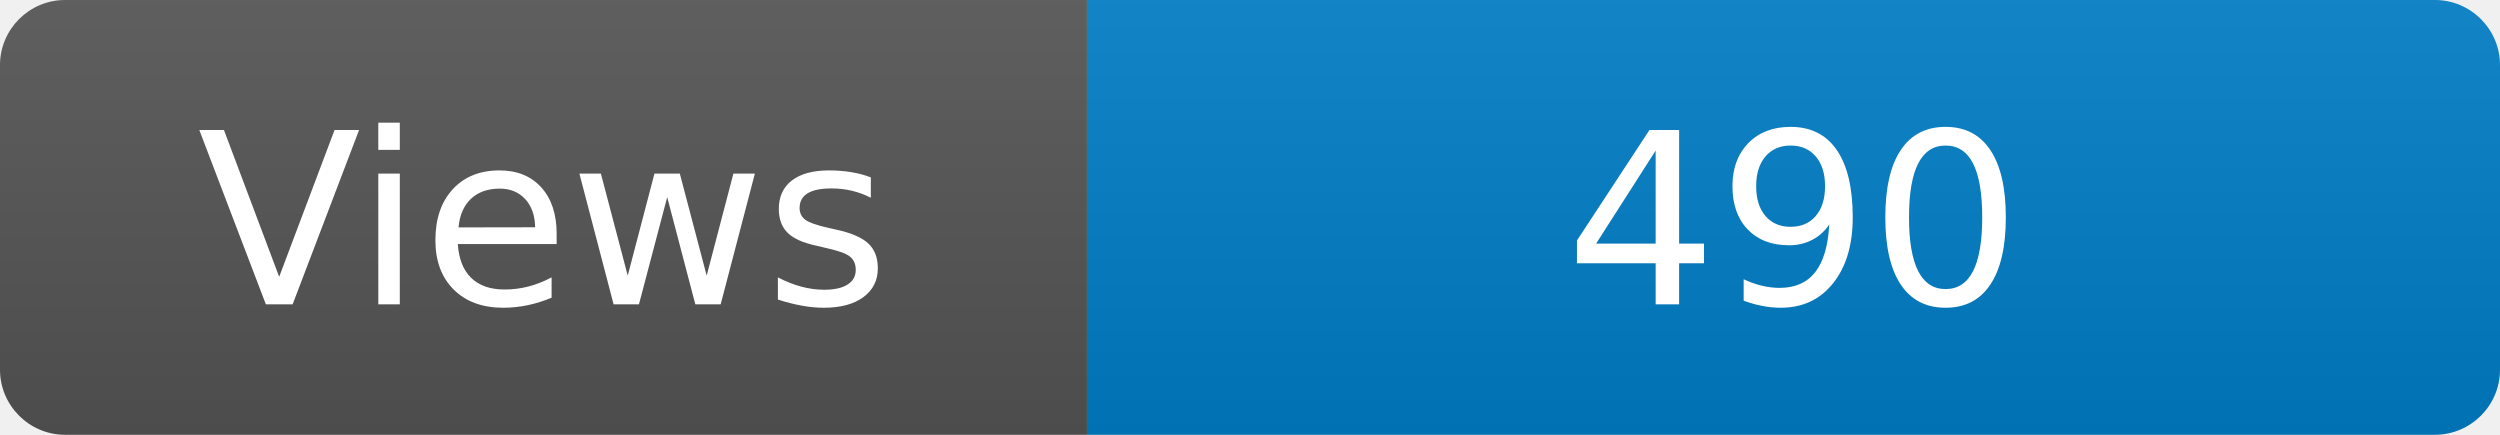
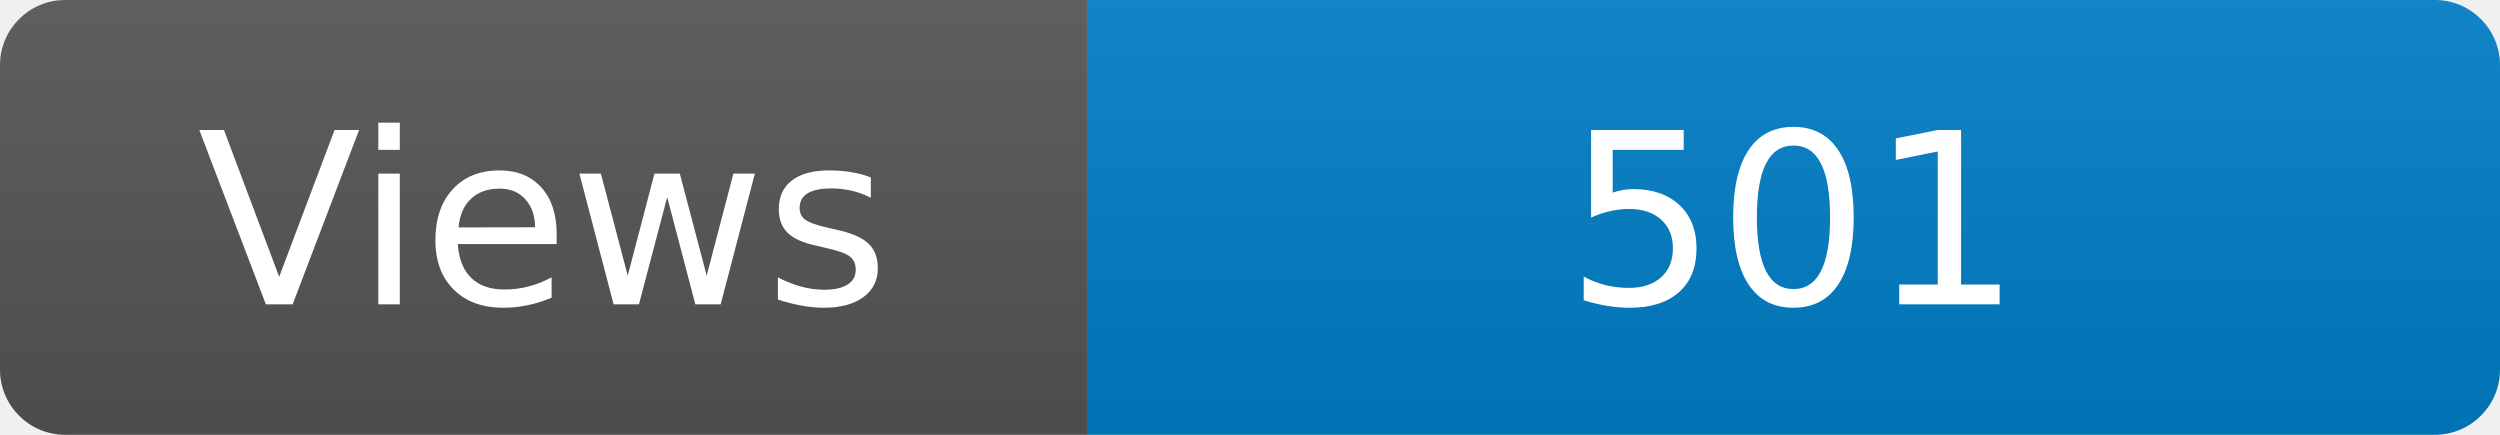
<svg xmlns="http://www.w3.org/2000/svg" width="115" height="20" role="img" aria-label="Maintained?: yes">
  <linearGradient id="s" x2="0" y2="100%">
    <stop offset="0" stop-color="#bbb" stop-opacity=".1" />
    <stop offset="1" stop-opacity=".1" />
  </linearGradient>
  <clipPath id="r">
    <rect width="115" height="20" rx="3" fill="#fff" />
  </clipPath>
  <g clip-path="url(#r)">
    <rect width="50" height="20" fill="#555" />
    <rect x="50" width="160" height="20" fill="#007ec6" />
    <rect width="115" height="20" fill="url(#s)" />
  </g>
  <g fill="#fff" text-anchor="middle" font-family="Verdana,Geneva,DejaVu Sans,sans-serif" font-size="110">
    <text x="250" y="140" transform="scale(.1)" fill="#fff">Views</text>
-     <text x="825" y="140" transform="scale(.1)" fill="#fff">490</text>
+     <text x="825" y="140" transform="scale(.1)" fill="#fff">501</text>
  </g>
</svg>
